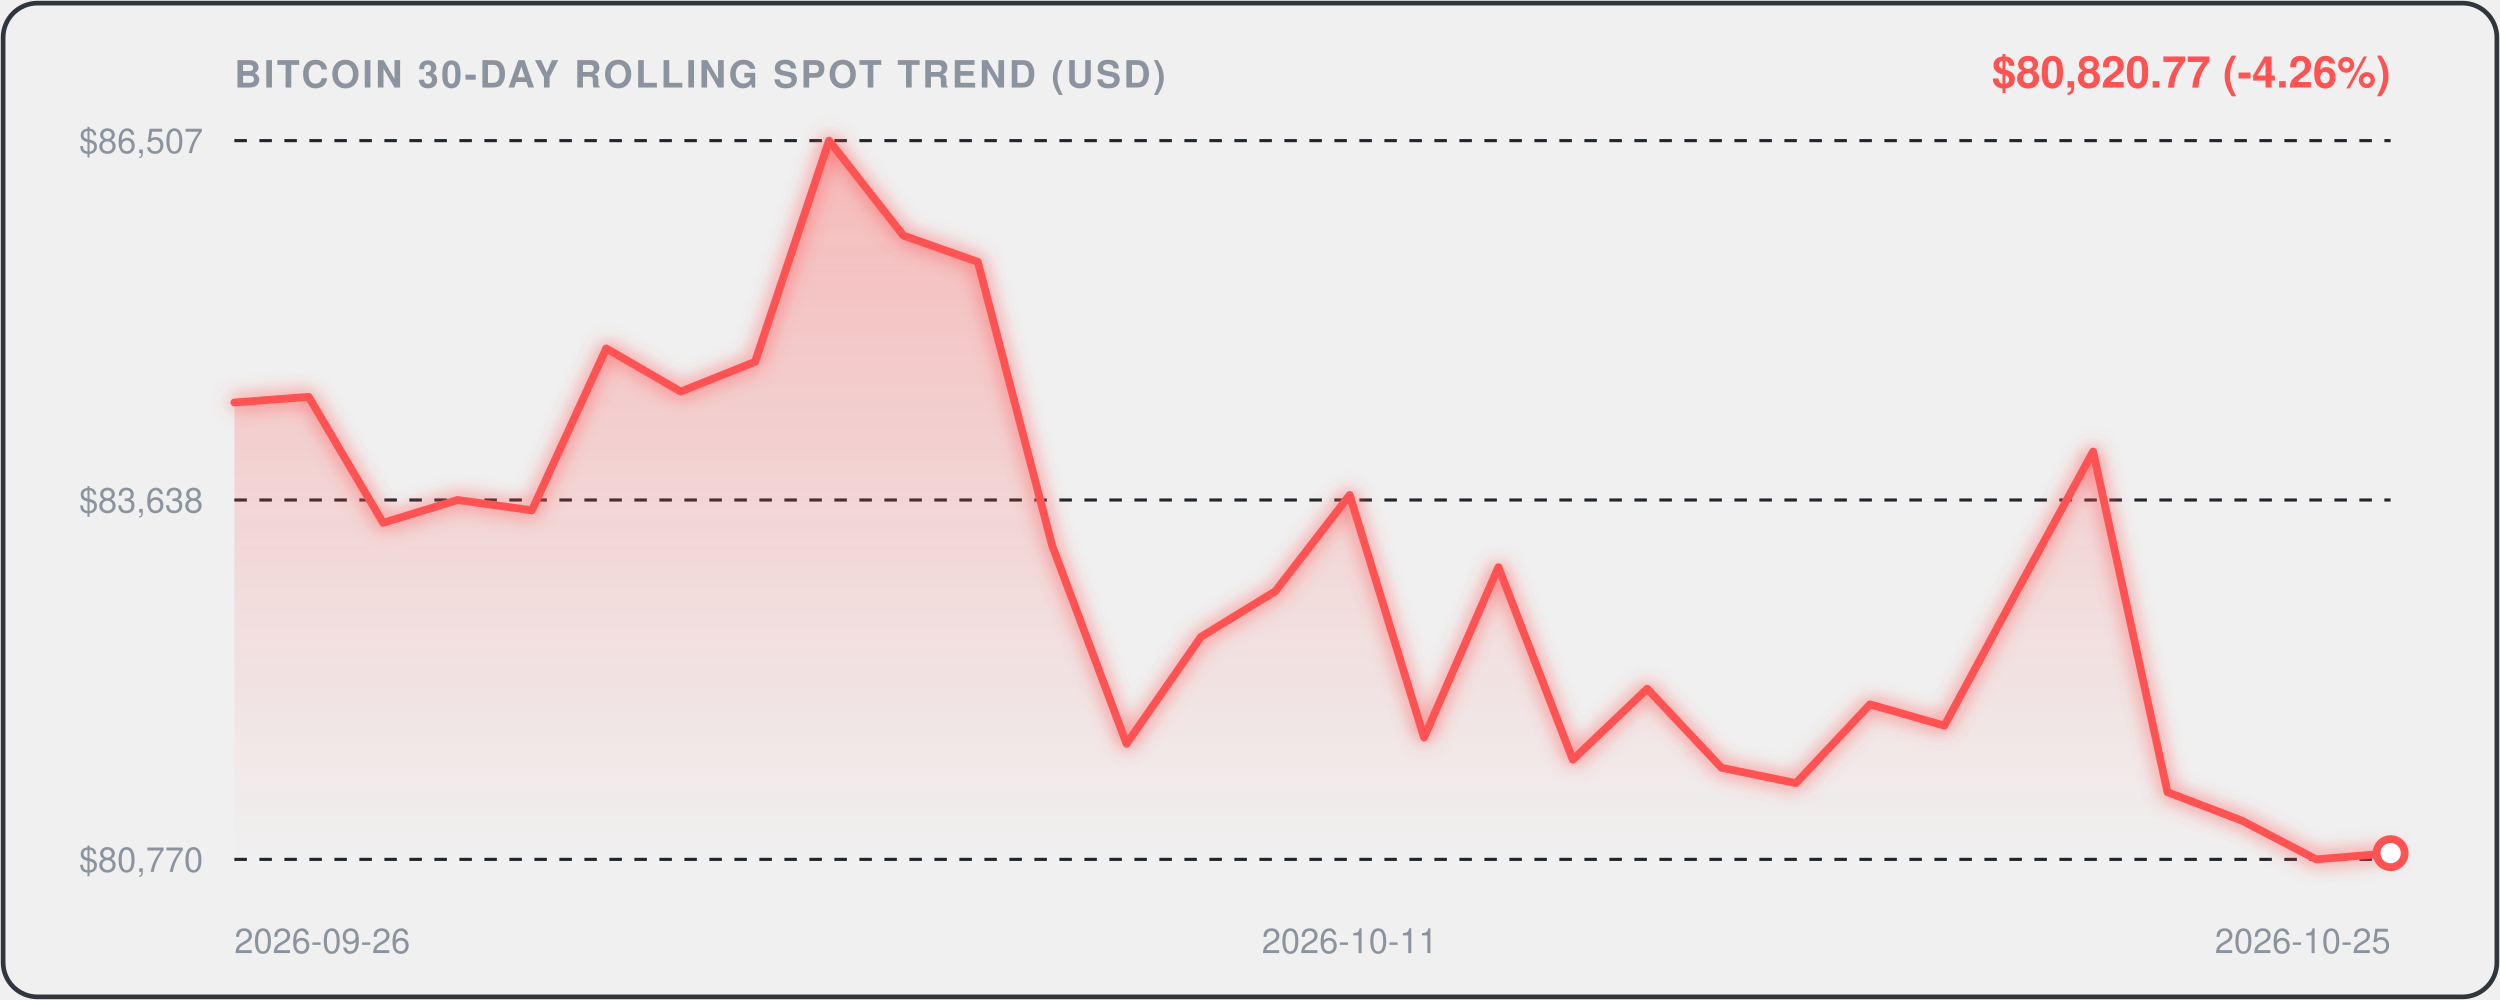
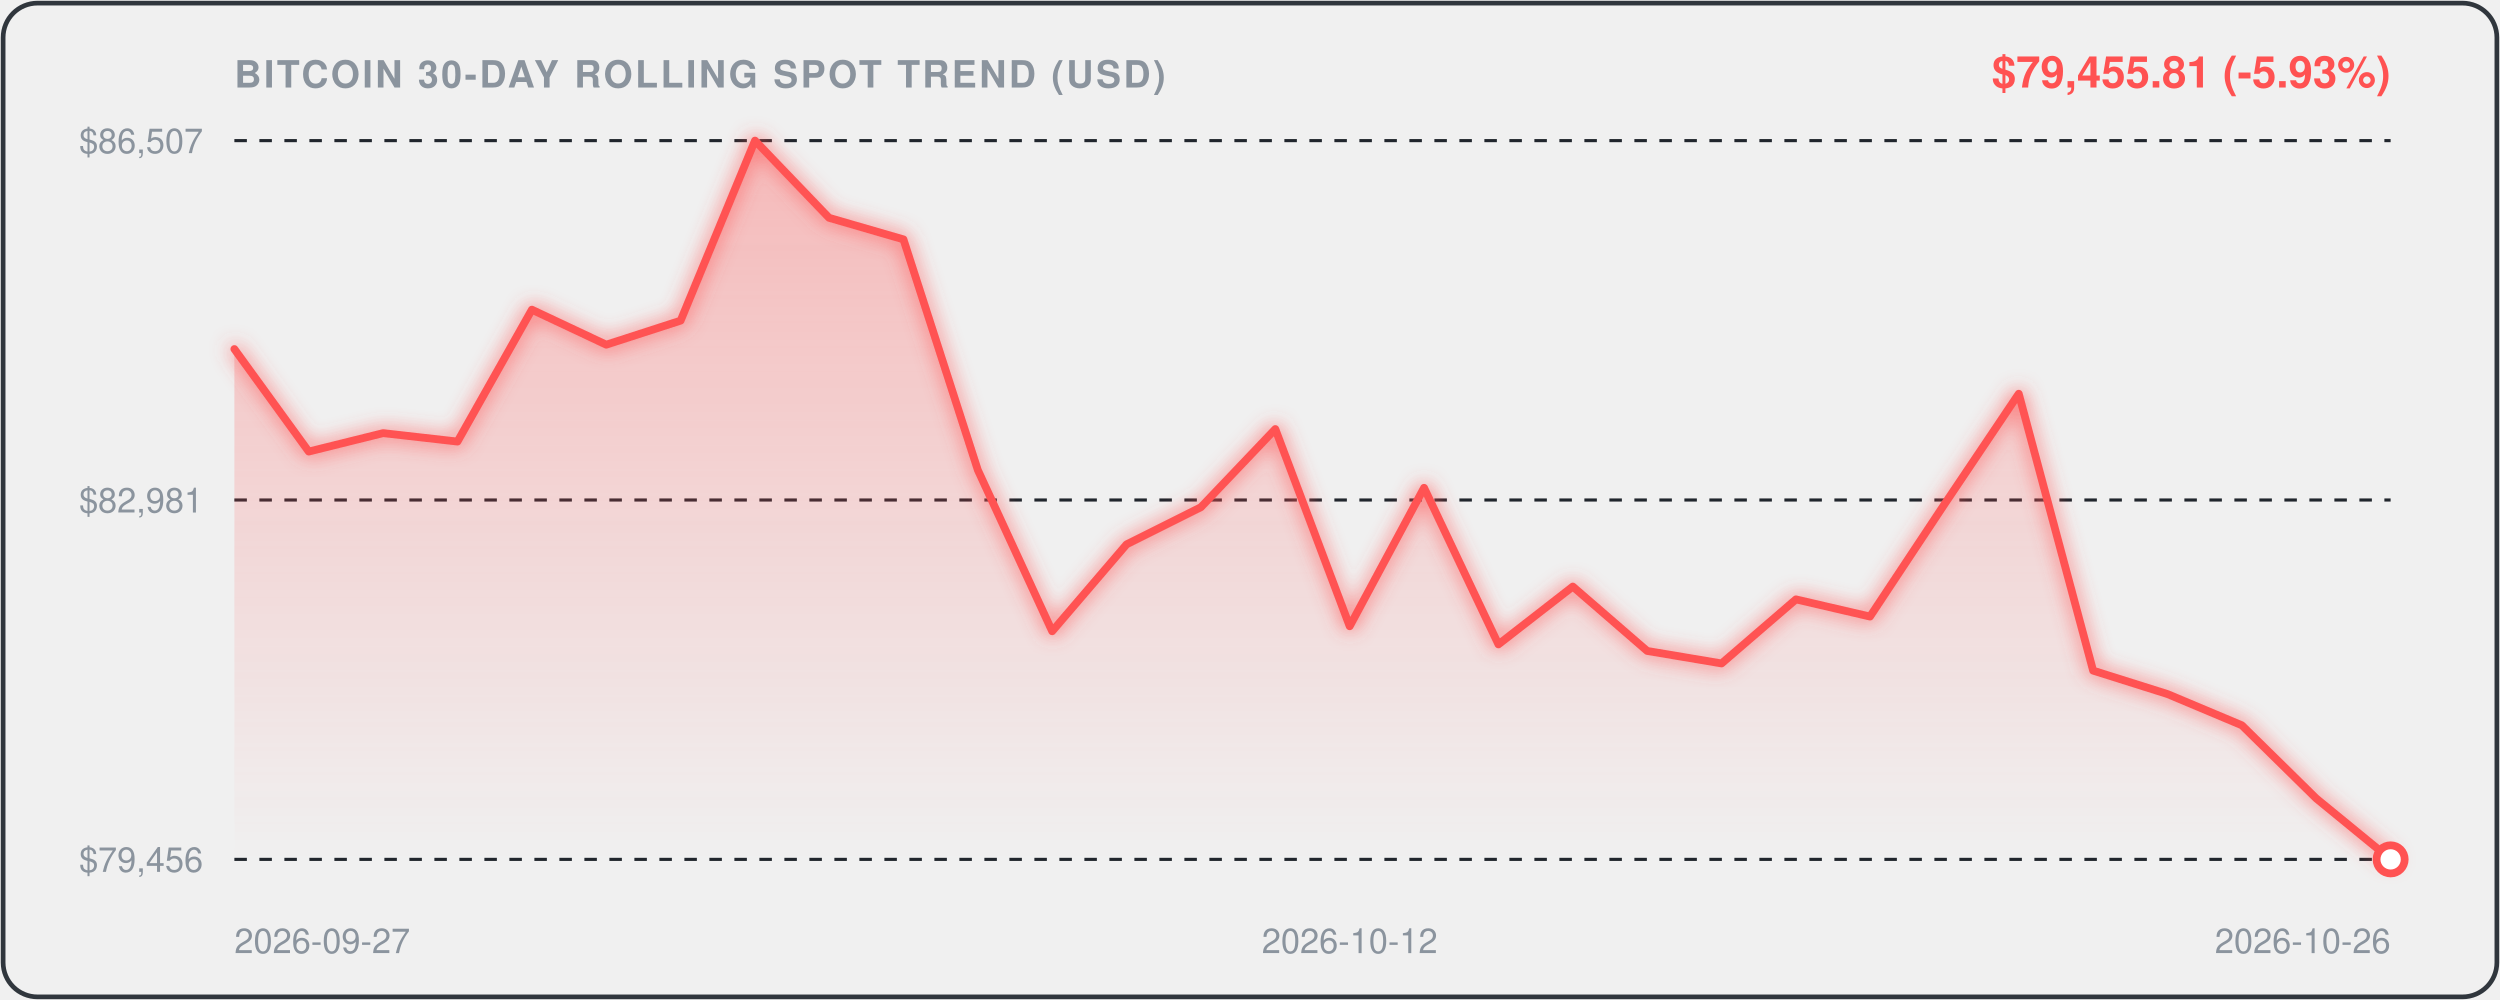
<svg xmlns="http://www.w3.org/2000/svg" viewBox="0 0 800 320" width="100%" height="100%" style="background:#0d1117;border-radius:12px;font-family:-apple-system,BlinkMacSystemFont,'Segoe UI',Helvetica,Arial,sans-serif;">
  <defs>
    <linearGradient id="areaGrad" x1="0" y1="0" x2="0" y2="1">
      <stop offset="0%" stop-color="rgba(255, 82, 82, 0.35)" />
      <stop offset="100%" stop-color="rgba(255, 82, 82, 0.0)" />
    </linearGradient>
    <filter id="glow" x="-20%" y="-20%" width="140%" height="140%">
      <feGaussianBlur stdDeviation="3" result="blur" />
      <feComposite in="SourceGraphic" in2="blur" operator="over" />
    </filter>
  </defs>
  <rect x="1" y="1" width="798" height="318" rx="11" fill="none" stroke="#30363d" stroke-width="1.5" />
  <text x="75" y="28" fill="#8b949e" font-size="12" font-weight="600" letter-spacing="0.8">BITCOIN 30-DAY ROLLING SPOT TREND (USD)</text>
-   <text x="765" y="28" text-anchor="end" fill="#FF5252" font-size="14" font-weight="700">$80,820.77 (-4.26%)</text>
+   <text x="765" y="28" text-anchor="end" fill="#FF5252" font-size="14" font-weight="700">$79,455.81 (-5.93%)</text>
  <line x1="75" y1="45" x2="765" y2="45" stroke="#21262d" stroke-width="1" stroke-dasharray="4,4" />
  <text x="65" y="49" text-anchor="end" fill="#8b949e" font-size="11">$86,507</text>
  <line x1="75" y1="160.0" x2="765" y2="160.0" stroke="#21262d" stroke-width="1" stroke-dasharray="4,4" />
-   <text x="65" y="164.0" text-anchor="end" fill="#8b949e" font-size="11">$83,638</text>
+   <text x="65" y="164.0" text-anchor="end" fill="#8b949e" font-size="11">$82,981</text>
  <line x1="75" y1="275" x2="765" y2="275" stroke="#21262d" stroke-width="1" stroke-dasharray="4,4" />
-   <text x="65" y="279" text-anchor="end" fill="#8b949e" font-size="11">$80,770</text>
-   <path d="M 75.0,128.8 L 98.8,127.0 L 122.6,167.3 L 146.4,160.0 L 170.2,163.3 L 194.0,111.5 L 217.8,125.3 L 241.6,115.8 L 265.3,45.0 L 289.1,75.4 L 312.9,83.8 L 336.7,174.6 L 360.5,238.0 L 384.3,203.8 L 408.1,189.2 L 431.9,158.4 L 455.7,236.0 L 479.5,181.5 L 503.3,243.1 L 527.1,220.4 L 550.9,245.7 L 574.7,250.6 L 598.4,225.4 L 622.2,232.2 L 646.0,188.1 L 669.8,144.5 L 693.6,253.5 L 717.4,262.6 L 741.2,275.0 L 765.0,273.0 L 765.0,275.0 L 75.0,275.0 Z" fill="url(#areaGrad)" />
-   <path d="M 75.0,128.8 L 98.8,127.0 L 122.6,167.3 L 146.4,160.0 L 170.2,163.3 L 194.0,111.5 L 217.8,125.3 L 241.6,115.8 L 265.3,45.0 L 289.1,75.4 L 312.9,83.8 L 336.7,174.6 L 360.5,238.0 L 384.3,203.8 L 408.1,189.2 L 431.9,158.4 L 455.7,236.0 L 479.5,181.5 L 503.3,243.1 L 527.1,220.4 L 550.9,245.7 L 574.7,250.6 L 598.4,225.4 L 622.2,232.2 L 646.0,188.1 L 669.8,144.5 L 693.6,253.5 L 717.4,262.6 L 741.2,275.0 L 765.0,273.0" fill="none" stroke="#FF5252" stroke-width="2.5" stroke-linecap="round" stroke-linejoin="round" filter="url(#glow)" />
-   <circle cx="765.0" cy="273.0" r="4.5" fill="#ffffff" stroke="#FF5252" stroke-width="2.5" />
-   <text x="75.0" y="305" fill="#8b949e" font-size="11" text-anchor="start">2026-09-26</text>
-   <text x="431.9" y="305" fill="#8b949e" font-size="11" text-anchor="middle">2026-10-11</text>
-   <text x="765.0" y="305" fill="#8b949e" font-size="11" text-anchor="end">2026-10-25</text>
+   <text x="65" y="279" text-anchor="end" fill="#8b949e" font-size="11">$79,456</text>
+   <path d="M 75.0,111.7 L 98.8,144.5 L 122.6,138.6 L 146.4,141.3 L 170.2,99.1 L 194.0,110.3 L 217.8,102.6 L 241.6,45.0 L 265.3,69.7 L 289.1,76.6 L 312.9,150.4 L 336.7,202.0 L 360.5,174.2 L 384.3,162.3 L 408.1,137.3 L 431.9,200.4 L 455.7,156.1 L 479.5,206.2 L 503.3,187.7 L 527.1,208.3 L 550.9,212.3 L 574.7,191.8 L 598.4,197.3 L 622.2,161.4 L 646.0,126.0 L 669.8,214.6 L 693.6,222.1 L 717.4,232.1 L 741.2,255.5 L 765.0,275.0 L 765.0,275.0 L 75.0,275.0 Z" fill="url(#areaGrad)" />
+   <path d="M 75.0,111.7 L 98.8,144.5 L 122.6,138.6 L 146.4,141.3 L 170.2,99.1 L 194.0,110.3 L 217.8,102.6 L 241.6,45.0 L 265.3,69.7 L 289.1,76.6 L 312.9,150.4 L 336.7,202.0 L 360.5,174.2 L 384.3,162.3 L 408.1,137.3 L 431.9,200.4 L 455.7,156.1 L 479.5,206.2 L 503.3,187.7 L 527.1,208.3 L 550.9,212.3 L 574.7,191.8 L 598.4,197.3 L 622.2,161.4 L 646.0,126.0 L 669.8,214.6 L 693.6,222.1 L 717.4,232.1 L 741.2,255.5 L 765.0,275.0" fill="none" stroke="#FF5252" stroke-width="2.5" stroke-linecap="round" stroke-linejoin="round" filter="url(#glow)" />
+   <circle cx="765.0" cy="275.0" r="4.5" fill="#ffffff" stroke="#FF5252" stroke-width="2.5" />
+   <text x="75.0" y="305" fill="#8b949e" font-size="11" text-anchor="start">2026-09-27</text>
+   <text x="431.9" y="305" fill="#8b949e" font-size="11" text-anchor="middle">2026-10-12</text>
+   <text x="765.0" y="305" fill="#8b949e" font-size="11" text-anchor="end">2026-10-26</text>
</svg>
